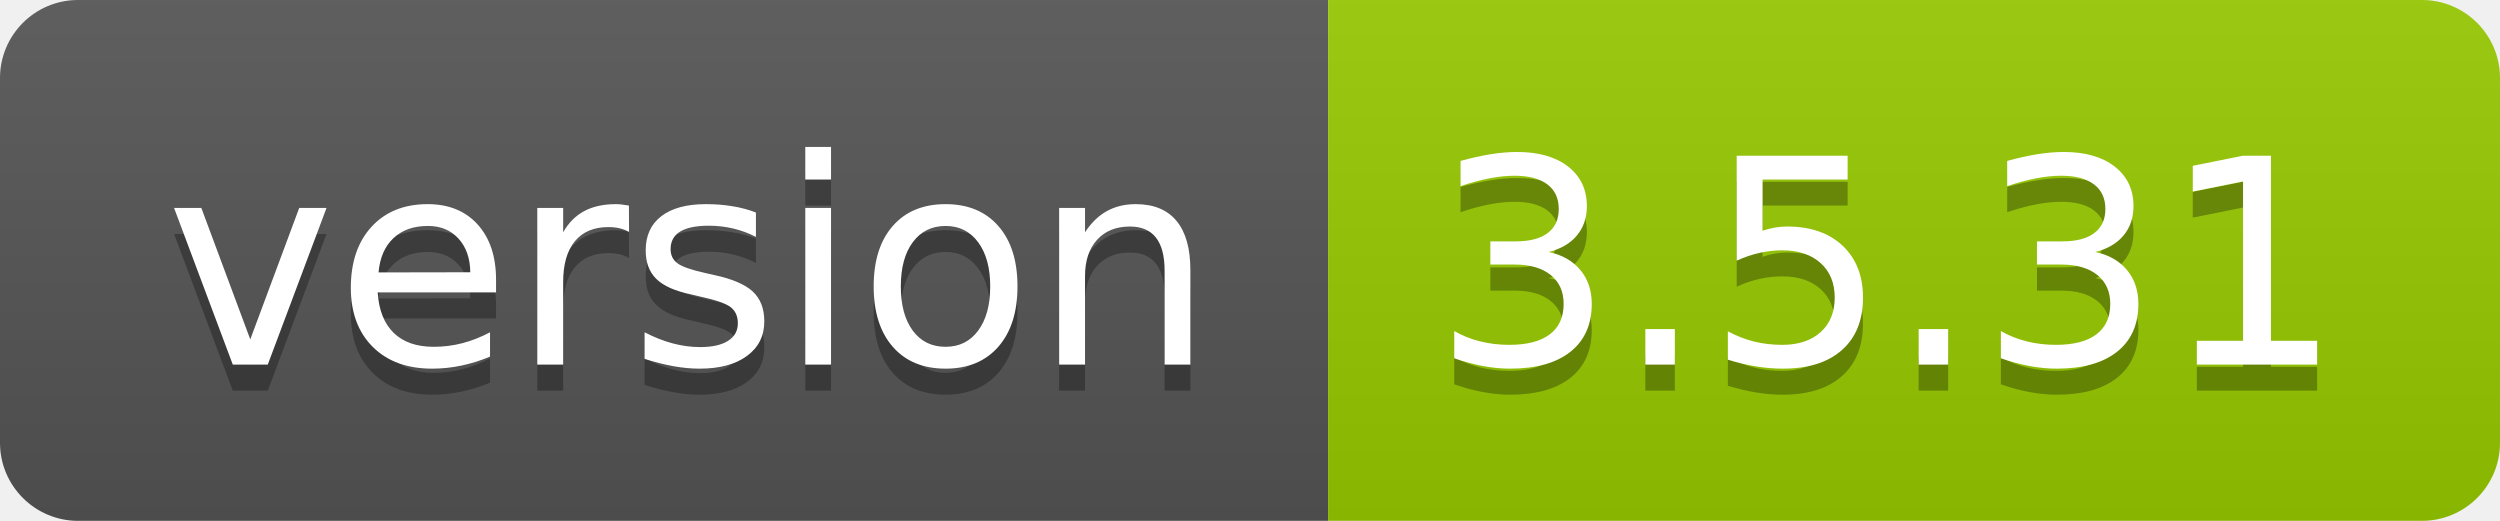
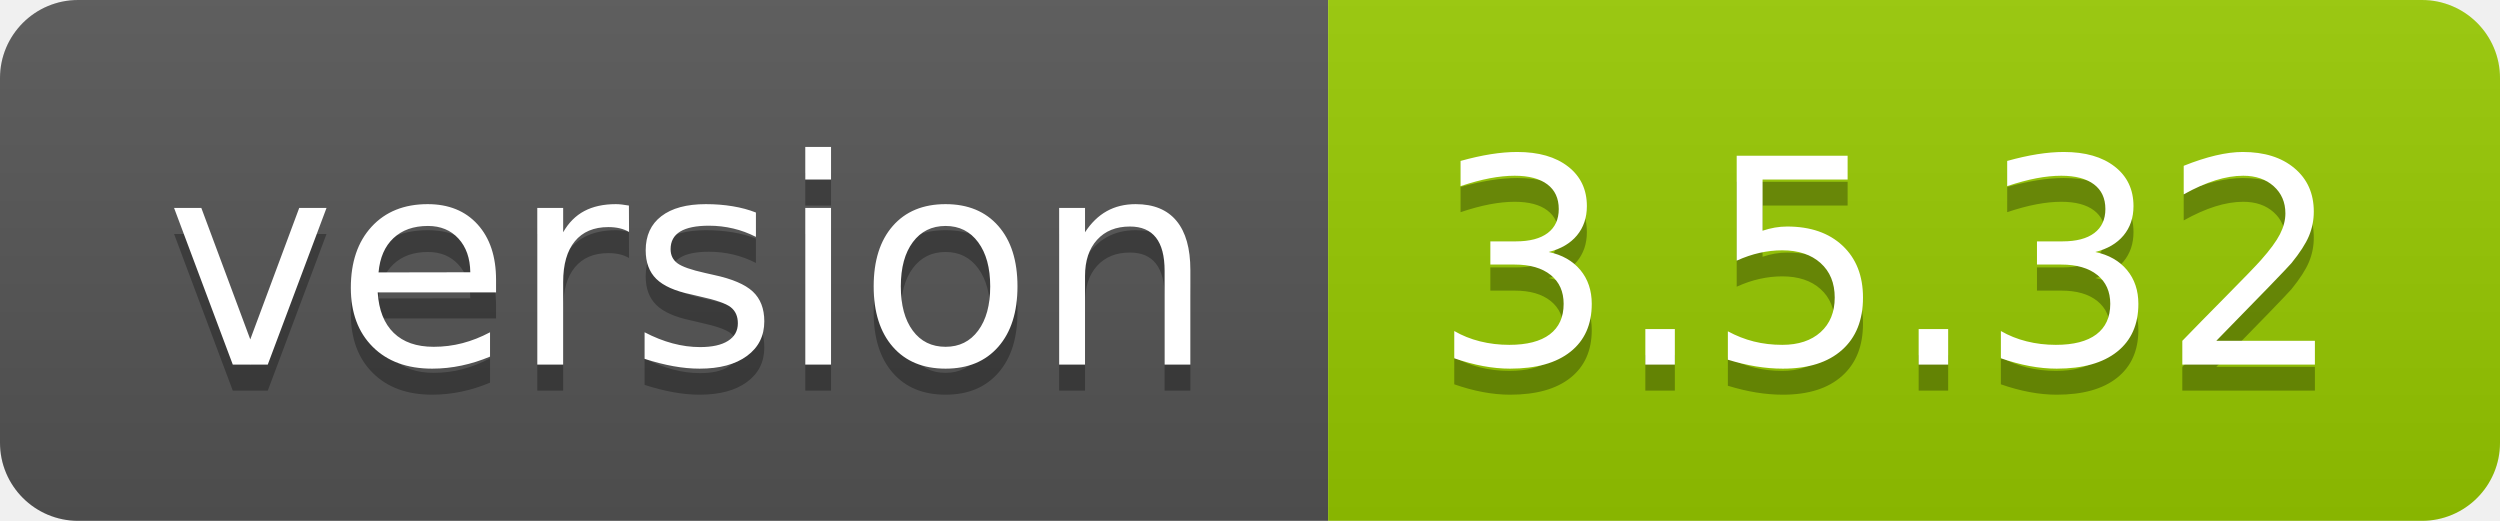
- <svg xmlns="http://www.w3.org/2000/svg" width="96" height="20" role="img" aria-label="version: 3.5.31">
+ <svg xmlns="http://www.w3.org/2000/svg" width="96" height="20" role="img" aria-label="version: 3.5.32">
  <linearGradient id="s" x2="0" y2="100%">
    <stop offset="0" stop-color="#bbb" stop-opacity=".1" />
    <stop offset="1" stop-opacity=".1" />
  </linearGradient>
  <clipPath id="r">
    <rect width="96" height="20" rx="3" fill="#fff" />
  </clipPath>
  <g clip-path="url(#r)">
    <rect width="51" height="20" fill="#555" />
    <rect x="51" width="45" height="20" fill="#97ca00" />
    <rect width="96" height="20" fill="url(#s)" />
  </g>
  <g fill="#fff" text-anchor="middle" font-family="Verdana,Geneva,DejaVu Sans,sans-serif" text-rendering="geometricPrecision" font-size="110">
    <text aria-hidden="true" x="265" y="150" fill="#010101" fill-opacity=".3" transform="scale(.1)" textLength="410">version</text>
    <text x="265" y="140" transform="scale(.1)" fill="#fff" textLength="410">version</text>
-     <text aria-hidden="true" x="725" y="150" fill="#010101" fill-opacity=".3" transform="scale(.1)" textLength="350">3.5.31</text>
-     <text x="725" y="140" transform="scale(.1)" fill="#fff" textLength="350">3.5.31</text>
+     <text aria-hidden="true" x="725" y="150" fill="#010101" fill-opacity=".3" transform="scale(.1)" textLength="350">3.5.32</text>
+     <text x="725" y="140" transform="scale(.1)" fill="#fff" textLength="350">3.5.32</text>
  </g>
</svg>
